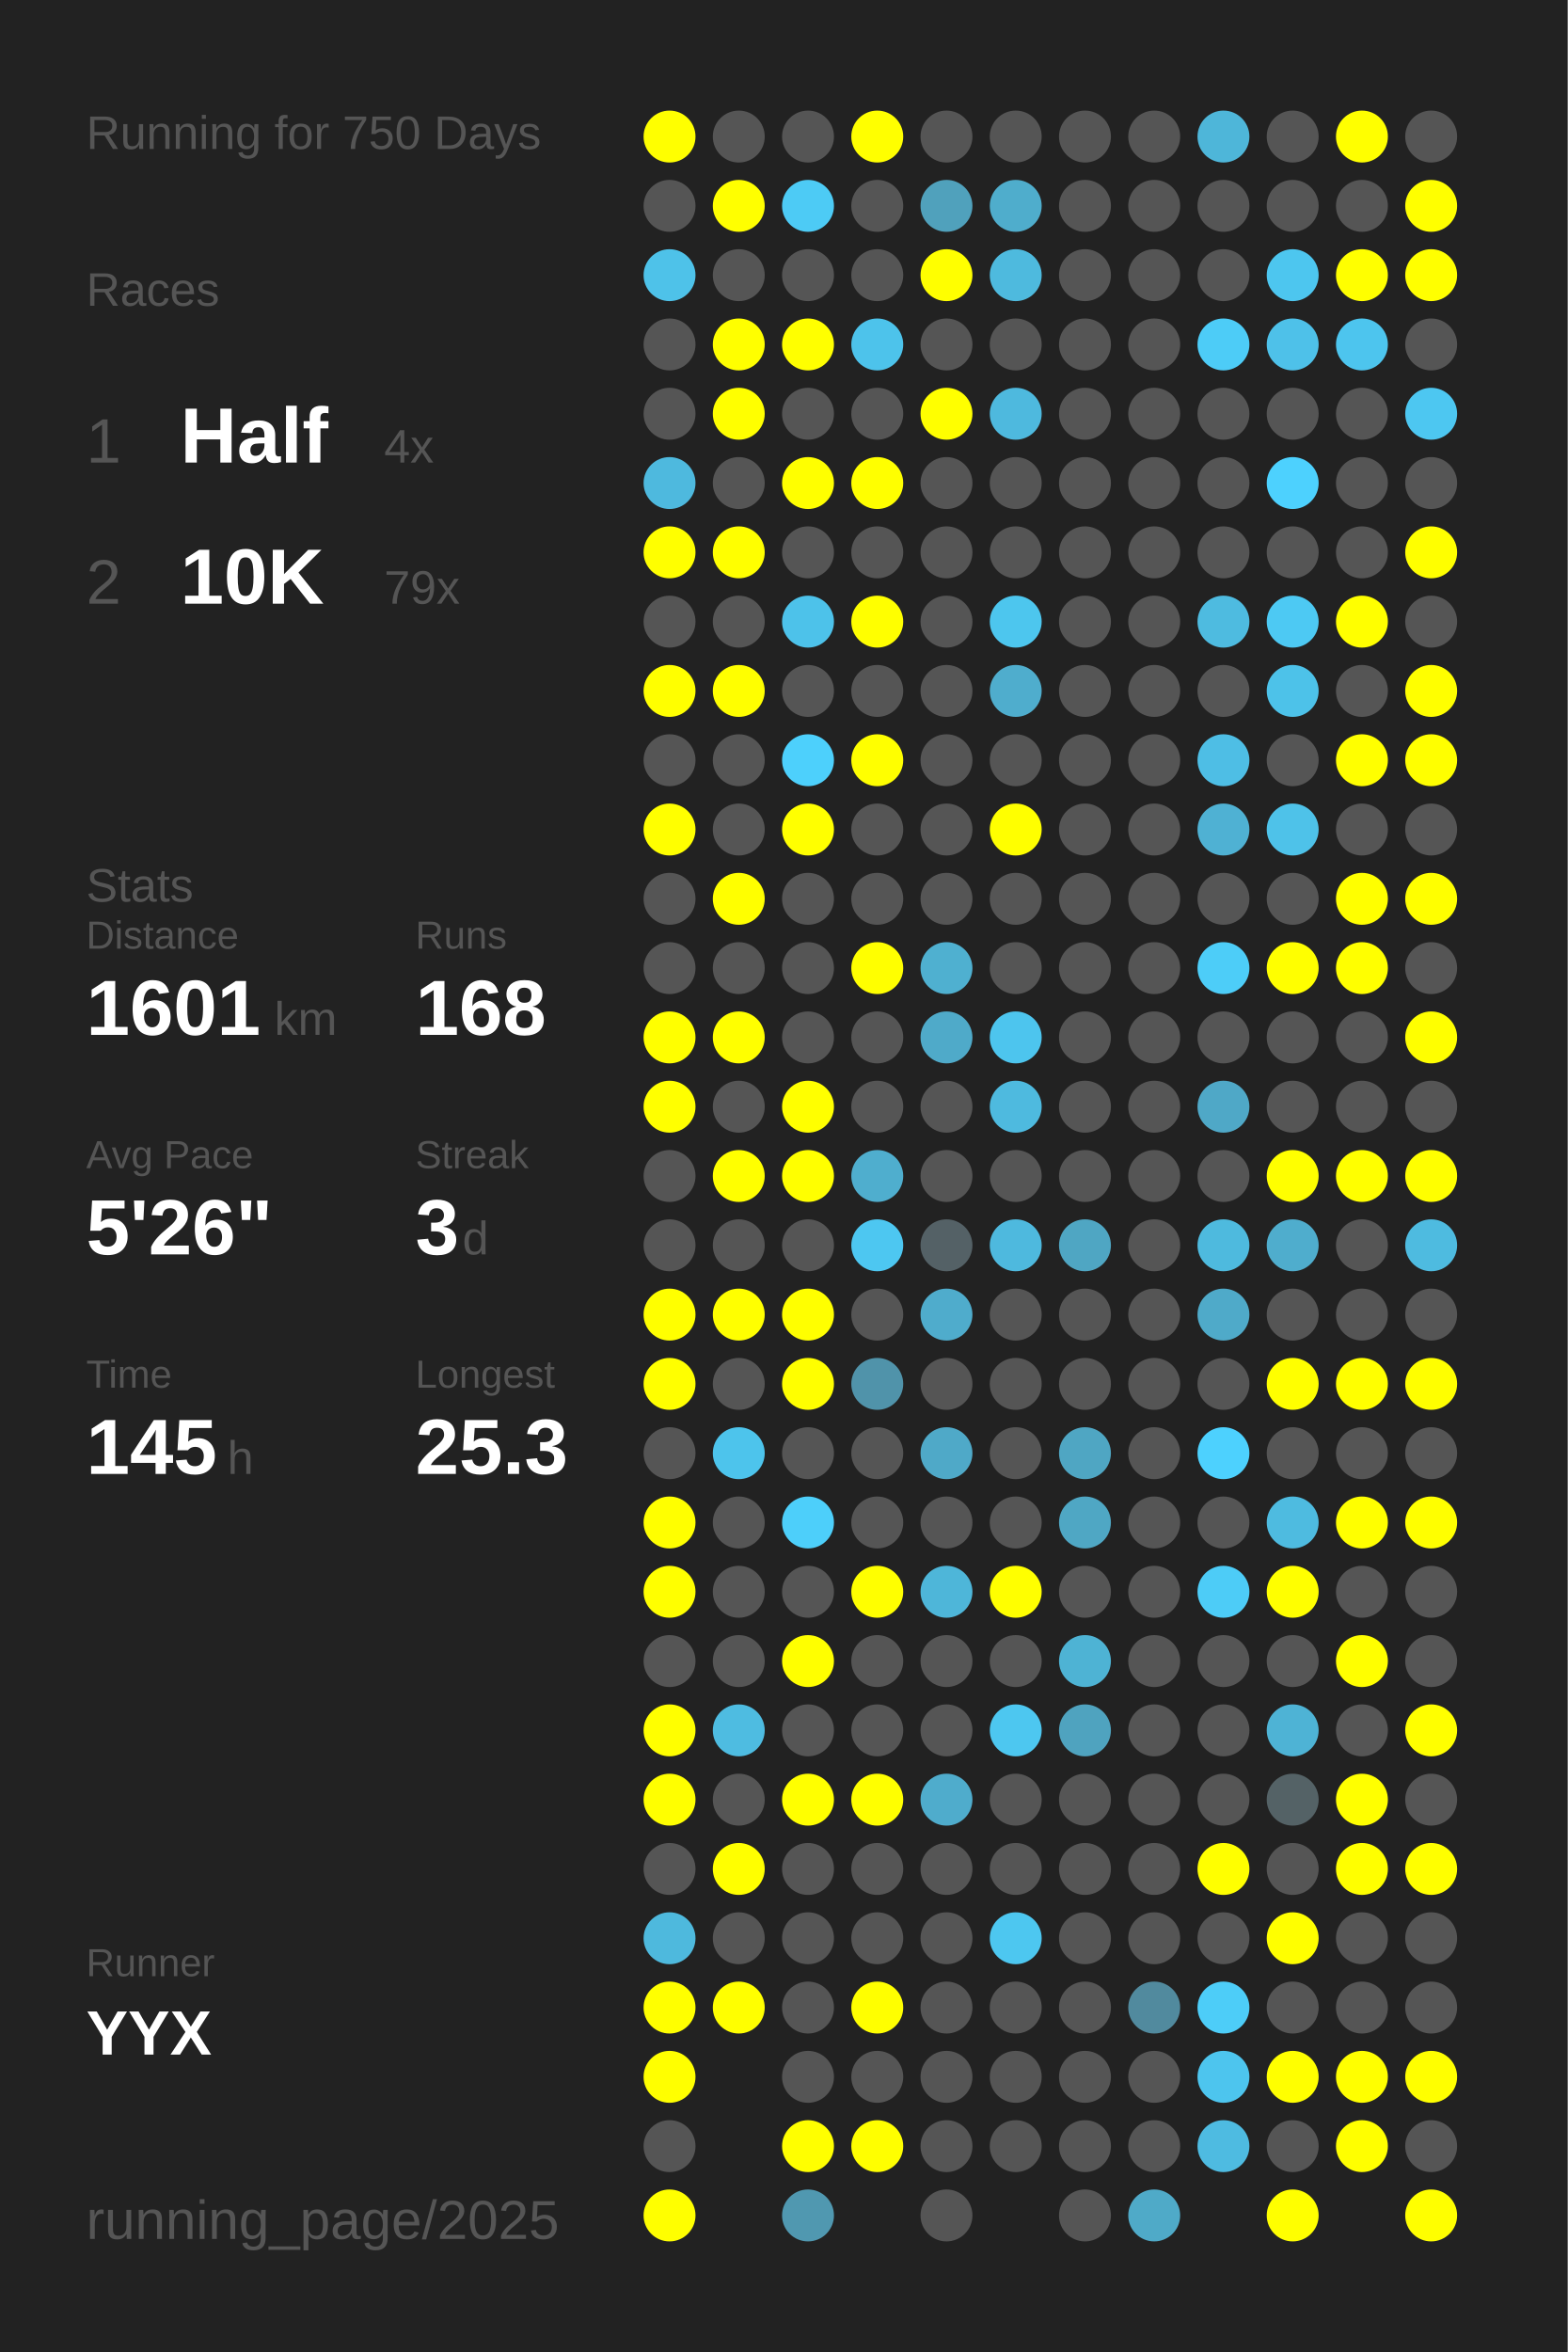
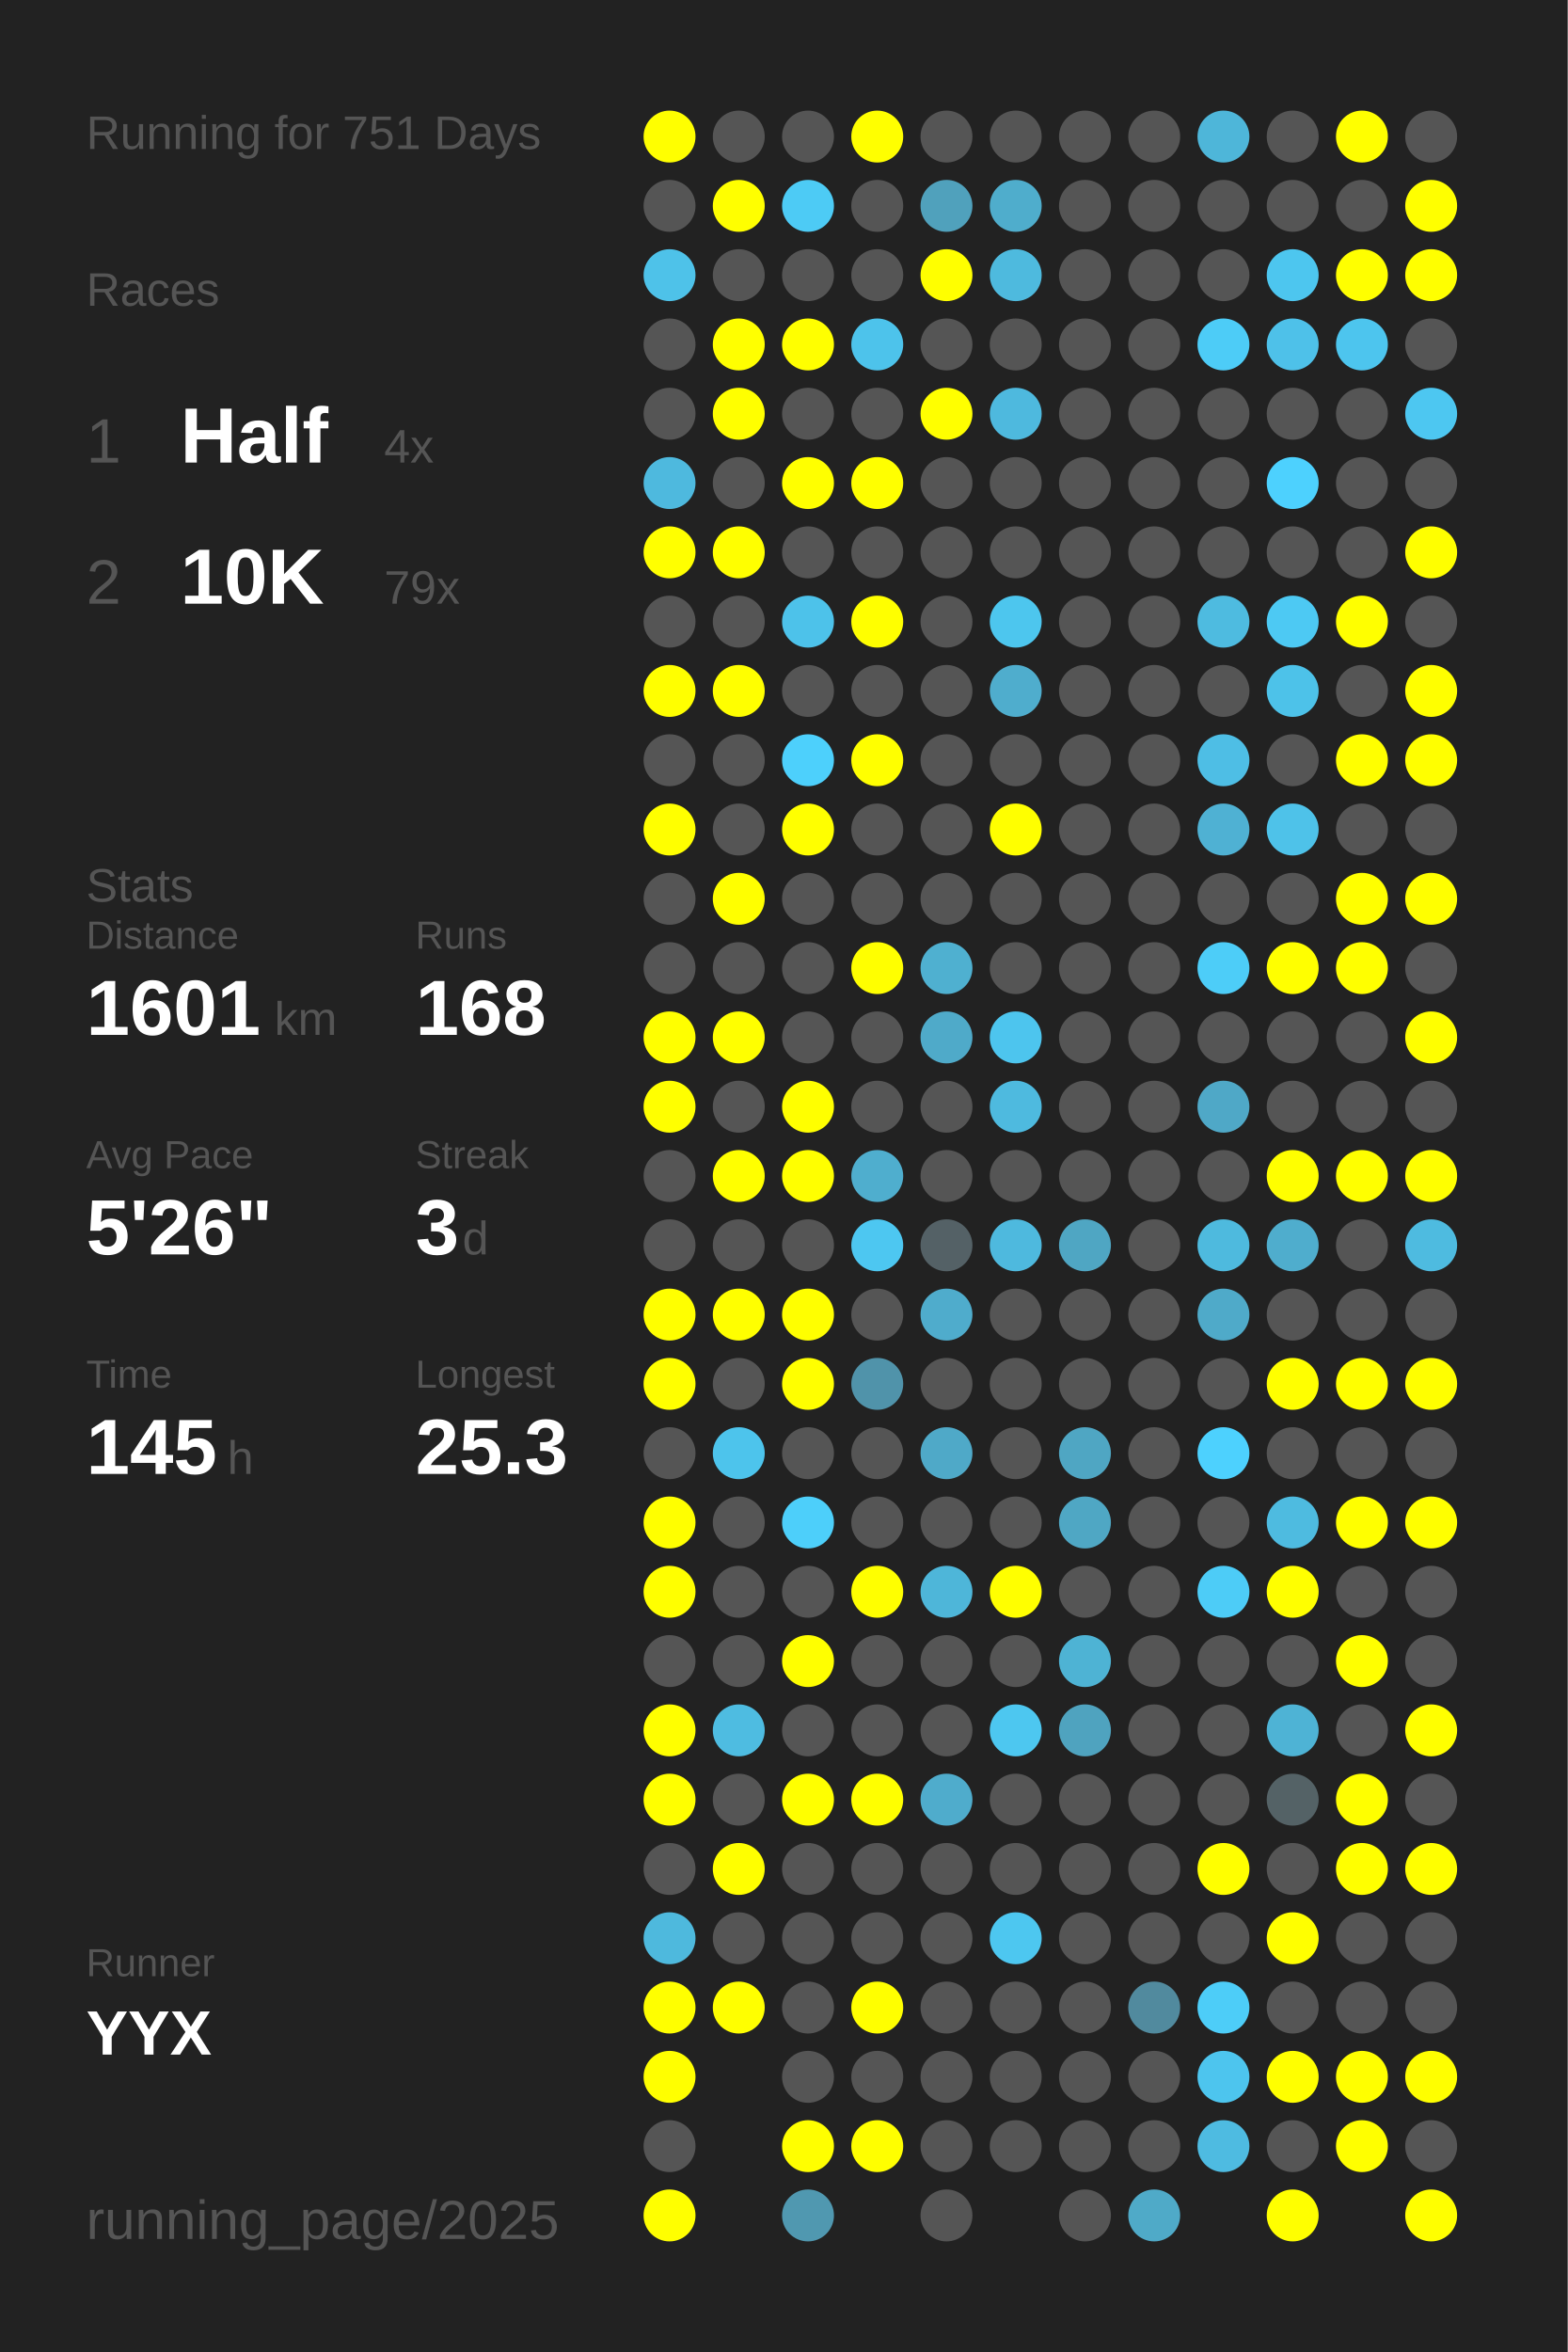
<svg xmlns="http://www.w3.org/2000/svg" baseProfile="full" height="300mm" version="1.1" viewBox="0,0,200,300" width="200mm">
  <defs />
  <rect fill="#222222" height="300" width="200" x="0" y="0" />
-   <text fill="#555555" style="font-size:6px; font-family:Arial;" x="11" y="19">Running for 750 Days</text>
+   <text fill="#555555" style="font-size:6px; font-family:Arial;" x="11" y="19">Running for 751 Days</text>
  <text fill="#555555" style="font-size:6px; font-family:Arial;" x="11" y="39">Races</text>
  <text fill="#555555" style="font-size:8px; font-family:Arial;" x="11" y="59">1</text>
  <text fill="#FFFFFF" style="font-size:10px; font-family:Arial; font-weight:bold;" x="23" y="59">Half</text>
  <text fill="#555555" style="font-size:6px; font-family:Arial;" x="49" y="59">4x</text>
  <text fill="#555555" style="font-size:8px; font-family:Arial;" x="11" y="77">2</text>
  <text fill="#FFFFFF" style="font-size:10px; font-family:Arial; font-weight:bold;" x="23" y="77">10K</text>
  <text fill="#555555" style="font-size:6px; font-family:Arial;" x="49" y="77">79x</text>
  <text fill="#555555" style="font-size:6px; font-family:Arial;" x="11" y="115">Stats</text>
  <text fill="#555555" style="font-size:5px; font-family:Arial;" x="11" y="121">Distance</text>
  <text fill="#FFFFFF" style="font-size:10px; font-family:Arial; font-weight:bold;" x="11" y="132">1601</text>
  <text fill="#555555" style="font-size:6px; font-family:Arial;" x="35" y="132">km</text>
  <text fill="#555555" style="font-size:5px; font-family:Arial;" x="53" y="121">Runs</text>
  <text fill="#FFFFFF" style="font-size:10px; font-family:Arial; font-weight:bold;" x="53" y="132">168</text>
  <text fill="#555555" style="font-size:5px; font-family:Arial;" x="11" y="149">Avg Pace</text>
  <text fill="#FFFFFF" style="font-size:10px; font-family:Arial; font-weight:bold;" x="11" y="160">5'26"</text>
  <text fill="#555555" style="font-size:5px; font-family:Arial;" x="53" y="149">Streak</text>
  <text fill="#FFFFFF" style="font-size:10px; font-family:Arial; font-weight:bold;" x="53" y="160">3</text>
  <text fill="#555555" style="font-size:6px; font-family:Arial;" x="59" y="160">d</text>
  <text fill="#555555" style="font-size:5px; font-family:Arial;" x="11" y="177">Time</text>
  <text fill="#FFFFFF" style="font-size:10px; font-family:Arial; font-weight:bold;" x="11" y="188">145</text>
  <text fill="#555555" style="font-size:6px; font-family:Arial;" x="29" y="188">h</text>
  <text fill="#555555" style="font-size:5px; font-family:Arial;" x="53" y="177">Longest</text>
  <text fill="#FFFFFF" style="font-size:10px; font-family:Arial; font-weight:bold;" x="53" y="188">25.3</text>
  <text fill="#555555" style="font-size:5px; font-family:Arial;" x="11" y="252.065">Runner</text>
  <text fill="#FFFFFF" style="font-size:8px; font-family:Arial; font-weight:bold;" x="11" y="262.065">YYX</text>
  <text fill="#555555" style="font-size:7px; font-family:Arial;" x="11" y="285.581">running_page/2025</text>
  <circle cx="85.417" cy="17.419" fill="#FFFF00" r="3.312" />
  <circle cx="85.417" cy="26.258" fill="#555555" r="3.312" />
  <circle cx="85.417" cy="35.097" fill="#4ec2e9" r="3.312" />
  <circle cx="85.417" cy="43.935" fill="#555555" r="3.312" />
  <circle cx="85.417" cy="52.774" fill="#555555" r="3.312" />
  <circle cx="85.417" cy="61.613" fill="#4eb9de" r="3.312" />
  <circle cx="85.417" cy="70.452" fill="#FFFF00" r="3.312" />
  <circle cx="85.417" cy="79.29" fill="#555555" r="3.312" />
  <circle cx="85.417" cy="88.129" fill="#FFFF00" r="3.312" />
  <circle cx="85.417" cy="96.968" fill="#555555" r="3.312" />
  <circle cx="85.417" cy="105.806" fill="#FFFF00" r="3.312" />
  <circle cx="85.417" cy="114.645" fill="#555555" r="3.312" />
  <circle cx="85.417" cy="123.484" fill="#555555" r="3.312" />
  <circle cx="85.417" cy="132.323" fill="#FFFF00" r="3.312" />
  <circle cx="85.417" cy="141.161" fill="#FFFF00" r="3.312" />
  <circle cx="85.417" cy="150" fill="#555555" r="3.312" />
  <circle cx="85.417" cy="158.839" fill="#555555" r="3.312" />
  <circle cx="85.417" cy="167.677" fill="#FFFF00" r="3.312" />
  <circle cx="85.417" cy="176.516" fill="#FFFF00" r="3.312" />
  <circle cx="85.417" cy="185.355" fill="#555555" r="3.312" />
  <circle cx="85.417" cy="194.194" fill="#FFFF00" r="3.312" />
  <circle cx="85.417" cy="203.032" fill="#FFFF00" r="3.312" />
  <circle cx="85.417" cy="211.871" fill="#555555" r="3.312" />
  <circle cx="85.417" cy="220.71" fill="#FFFF00" r="3.312" />
  <circle cx="85.417" cy="229.548" fill="#FFFF00" r="3.312" />
  <circle cx="85.417" cy="238.387" fill="#555555" r="3.312" />
  <circle cx="85.417" cy="247.226" fill="#4eb9dd" r="3.312" />
  <circle cx="85.417" cy="256.065" fill="#FFFF00" r="3.312" />
  <circle cx="85.417" cy="264.903" fill="#FFFF00" r="3.312" />
  <circle cx="85.417" cy="273.742" fill="#555555" r="3.312" />
  <circle cx="85.417" cy="282.581" fill="#FFFF00" r="3.312" />
  <circle cx="94.25" cy="17.419" fill="#555555" r="3.312" />
  <circle cx="94.25" cy="26.258" fill="#FFFF00" r="3.312" />
  <circle cx="94.25" cy="35.097" fill="#555555" r="3.312" />
  <circle cx="94.25" cy="43.935" fill="#FFFF00" r="3.312" />
  <circle cx="94.25" cy="52.774" fill="#FFFF00" r="3.312" />
  <circle cx="94.25" cy="61.613" fill="#555555" r="3.312" />
  <circle cx="94.25" cy="70.452" fill="#FFFF00" r="3.312" />
  <circle cx="94.25" cy="79.29" fill="#555555" r="3.312" />
  <circle cx="94.25" cy="88.129" fill="#FFFF00" r="3.312" />
  <circle cx="94.25" cy="96.968" fill="#555555" r="3.312" />
  <circle cx="94.25" cy="105.806" fill="#555555" r="3.312" />
  <circle cx="94.25" cy="114.645" fill="#FFFF00" r="3.312" />
  <circle cx="94.25" cy="123.484" fill="#555555" r="3.312" />
  <circle cx="94.25" cy="132.323" fill="#FFFF00" r="3.312" />
  <circle cx="94.25" cy="141.161" fill="#555555" r="3.312" />
  <circle cx="94.25" cy="150" fill="#FFFF00" r="3.312" />
  <circle cx="94.25" cy="158.839" fill="#555555" r="3.312" />
  <circle cx="94.25" cy="167.677" fill="#FFFF00" r="3.312" />
  <circle cx="94.25" cy="176.516" fill="#555555" r="3.312" />
  <circle cx="94.25" cy="185.355" fill="#4dc4ec" r="3.312" />
  <circle cx="94.25" cy="194.194" fill="#555555" r="3.312" />
  <circle cx="94.25" cy="203.032" fill="#555555" r="3.312" />
  <circle cx="94.25" cy="211.871" fill="#555555" r="3.312" />
  <circle cx="94.25" cy="220.71" fill="#4ebce1" r="3.312" />
  <circle cx="94.25" cy="229.548" fill="#555555" r="3.312" />
  <circle cx="94.25" cy="238.387" fill="#FFFF00" r="3.312" />
  <circle cx="94.25" cy="247.226" fill="#555555" r="3.312" />
  <circle cx="94.25" cy="256.065" fill="#FFFF00" r="3.312" />
  <circle cx="103.083" cy="17.419" fill="#555555" r="3.312" />
  <circle cx="103.083" cy="26.258" fill="#4dcbf5" r="3.312" />
  <circle cx="103.083" cy="35.097" fill="#555555" r="3.312" />
  <circle cx="103.083" cy="43.935" fill="#FFFF00" r="3.312" />
  <circle cx="103.083" cy="52.774" fill="#555555" r="3.312" />
  <circle cx="103.083" cy="61.613" fill="#FFFF00" r="3.312" />
  <circle cx="103.083" cy="70.452" fill="#555555" r="3.312" />
  <circle cx="103.083" cy="79.29" fill="#4dc2ea" r="3.312" />
  <circle cx="103.083" cy="88.129" fill="#555555" r="3.312" />
  <circle cx="103.083" cy="96.968" fill="#4dd0fc" r="3.312" />
  <circle cx="103.083" cy="105.806" fill="#FFFF00" r="3.312" />
  <circle cx="103.083" cy="114.645" fill="#555555" r="3.312" />
  <circle cx="103.083" cy="123.484" fill="#555555" r="3.312" />
  <circle cx="103.083" cy="132.323" fill="#555555" r="3.312" />
  <circle cx="103.083" cy="141.161" fill="#FFFF00" r="3.312" />
  <circle cx="103.083" cy="150" fill="#FFFF00" r="3.312" />
  <circle cx="103.083" cy="158.839" fill="#555555" r="3.312" />
  <circle cx="103.083" cy="167.677" fill="#FFFF00" r="3.312" />
  <circle cx="103.083" cy="176.516" fill="#FFFF00" r="3.312" />
  <circle cx="103.083" cy="185.355" fill="#555555" r="3.312" />
  <circle cx="103.083" cy="194.194" fill="#4dcffa" r="3.312" />
  <circle cx="103.083" cy="203.032" fill="#555555" r="3.312" />
  <circle cx="103.083" cy="211.871" fill="#FFFF00" r="3.312" />
  <circle cx="103.083" cy="220.71" fill="#555555" r="3.312" />
  <circle cx="103.083" cy="229.548" fill="#FFFF00" r="3.312" />
  <circle cx="103.083" cy="238.387" fill="#555555" r="3.312" />
  <circle cx="103.083" cy="247.226" fill="#555555" r="3.312" />
  <circle cx="103.083" cy="256.065" fill="#555555" r="3.312" />
  <circle cx="103.083" cy="264.903" fill="#555555" r="3.312" />
  <circle cx="103.083" cy="273.742" fill="#FFFF00" r="3.312" />
  <circle cx="103.083" cy="282.581" fill="#5098b0" r="3.312" />
  <circle cx="111.917" cy="17.419" fill="#FFFF00" r="3.312" />
  <circle cx="111.917" cy="26.258" fill="#555555" r="3.312" />
  <circle cx="111.917" cy="35.097" fill="#555555" r="3.312" />
  <circle cx="111.917" cy="43.935" fill="#4dc3eb" r="3.312" />
  <circle cx="111.917" cy="52.774" fill="#555555" r="3.312" />
  <circle cx="111.917" cy="61.613" fill="#FFFF00" r="3.312" />
  <circle cx="111.917" cy="70.452" fill="#555555" r="3.312" />
  <circle cx="111.917" cy="79.29" fill="#FFFF00" r="3.312" />
  <circle cx="111.917" cy="88.129" fill="#555555" r="3.312" />
  <circle cx="111.917" cy="96.968" fill="#FFFF00" r="3.312" />
  <circle cx="111.917" cy="105.806" fill="#555555" r="3.312" />
  <circle cx="111.917" cy="114.645" fill="#555555" r="3.312" />
  <circle cx="111.917" cy="123.484" fill="#FFFF00" r="3.312" />
  <circle cx="111.917" cy="132.323" fill="#555555" r="3.312" />
  <circle cx="111.917" cy="141.161" fill="#555555" r="3.312" />
  <circle cx="111.917" cy="150" fill="#4faece" r="3.312" />
  <circle cx="111.917" cy="158.839" fill="#4dc7f1" r="3.312" />
  <circle cx="111.917" cy="167.677" fill="#555555" r="3.312" />
  <circle cx="111.917" cy="176.516" fill="#5093aa" r="3.312" />
  <circle cx="111.917" cy="185.355" fill="#555555" r="3.312" />
  <circle cx="111.917" cy="194.194" fill="#555555" r="3.312" />
  <circle cx="111.917" cy="203.032" fill="#FFFF00" r="3.312" />
  <circle cx="111.917" cy="211.871" fill="#555555" r="3.312" />
  <circle cx="111.917" cy="220.71" fill="#555555" r="3.312" />
  <circle cx="111.917" cy="229.548" fill="#FFFF00" r="3.312" />
  <circle cx="111.917" cy="238.387" fill="#555555" r="3.312" />
  <circle cx="111.917" cy="247.226" fill="#555555" r="3.312" />
  <circle cx="111.917" cy="256.065" fill="#FFFF00" r="3.312" />
  <circle cx="111.917" cy="264.903" fill="#555555" r="3.312" />
  <circle cx="111.917" cy="273.742" fill="#FFFF00" r="3.312" />
  <circle cx="120.75" cy="17.419" fill="#555555" r="3.312" />
  <circle cx="120.75" cy="26.258" fill="#50a1bc" r="3.312" />
  <circle cx="120.75" cy="35.097" fill="#FFFF00" r="3.312" />
  <circle cx="120.75" cy="43.935" fill="#555555" r="3.312" />
  <circle cx="120.75" cy="52.774" fill="#FFFF00" r="3.312" />
  <circle cx="120.75" cy="61.613" fill="#555555" r="3.312" />
  <circle cx="120.75" cy="70.452" fill="#555555" r="3.312" />
  <circle cx="120.75" cy="79.29" fill="#555555" r="3.312" />
  <circle cx="120.75" cy="88.129" fill="#555555" r="3.312" />
  <circle cx="120.75" cy="96.968" fill="#555555" r="3.312" />
  <circle cx="120.75" cy="105.806" fill="#555555" r="3.312" />
  <circle cx="120.75" cy="114.645" fill="#555555" r="3.312" />
  <circle cx="120.75" cy="123.484" fill="#4fb0d0" r="3.312" />
  <circle cx="120.75" cy="132.323" fill="#4faac9" r="3.312" />
  <circle cx="120.75" cy="141.161" fill="#555555" r="3.312" />
  <circle cx="120.75" cy="150" fill="#555555" r="3.312" />
  <circle cx="120.75" cy="158.839" fill="#546166" r="3.312" />
  <circle cx="120.75" cy="167.677" fill="#4faccc" r="3.312" />
  <circle cx="120.75" cy="176.516" fill="#555555" r="3.312" />
  <circle cx="120.75" cy="185.355" fill="#4fa9c8" r="3.312" />
  <circle cx="120.75" cy="194.194" fill="#555555" r="3.312" />
  <circle cx="120.75" cy="203.032" fill="#4eb6d9" r="3.312" />
  <circle cx="120.75" cy="211.871" fill="#555555" r="3.312" />
  <circle cx="120.75" cy="220.71" fill="#555555" r="3.312" />
  <circle cx="120.75" cy="229.548" fill="#4faccc" r="3.312" />
  <circle cx="120.75" cy="238.387" fill="#555555" r="3.312" />
  <circle cx="120.75" cy="247.226" fill="#555555" r="3.312" />
  <circle cx="120.75" cy="256.065" fill="#555555" r="3.312" />
  <circle cx="120.75" cy="264.903" fill="#555555" r="3.312" />
  <circle cx="120.75" cy="273.742" fill="#555555" r="3.312" />
  <circle cx="120.75" cy="282.581" fill="#555555" r="3.312" />
  <circle cx="129.583" cy="17.419" fill="#555555" r="3.312" />
  <circle cx="129.583" cy="26.258" fill="#4fadcc" r="3.312" />
  <circle cx="129.583" cy="35.097" fill="#4ebade" r="3.312" />
  <circle cx="129.583" cy="43.935" fill="#555555" r="3.312" />
  <circle cx="129.583" cy="52.774" fill="#4eb9de" r="3.312" />
  <circle cx="129.583" cy="61.613" fill="#555555" r="3.312" />
  <circle cx="129.583" cy="70.452" fill="#555555" r="3.312" />
  <circle cx="129.583" cy="79.29" fill="#4dc6ee" r="3.312" />
  <circle cx="129.583" cy="88.129" fill="#4fadcd" r="3.312" />
  <circle cx="129.583" cy="96.968" fill="#555555" r="3.312" />
  <circle cx="129.583" cy="105.806" fill="#FFFF00" r="3.312" />
  <circle cx="129.583" cy="114.645" fill="#555555" r="3.312" />
  <circle cx="129.583" cy="123.484" fill="#555555" r="3.312" />
  <circle cx="129.583" cy="132.323" fill="#4dc5ee" r="3.312" />
  <circle cx="129.583" cy="141.161" fill="#4ebadf" r="3.312" />
  <circle cx="129.583" cy="150" fill="#555555" r="3.312" />
  <circle cx="129.583" cy="158.839" fill="#4eb9de" r="3.312" />
  <circle cx="129.583" cy="167.677" fill="#555555" r="3.312" />
  <circle cx="129.583" cy="176.516" fill="#555555" r="3.312" />
  <circle cx="129.583" cy="185.355" fill="#555555" r="3.312" />
  <circle cx="129.583" cy="194.194" fill="#555555" r="3.312" />
  <circle cx="129.583" cy="203.032" fill="#FFFF00" r="3.312" />
  <circle cx="129.583" cy="211.871" fill="#555555" r="3.312" />
  <circle cx="129.583" cy="220.71" fill="#4dc7f0" r="3.312" />
  <circle cx="129.583" cy="229.548" fill="#555555" r="3.312" />
  <circle cx="129.583" cy="238.387" fill="#555555" r="3.312" />
  <circle cx="129.583" cy="247.226" fill="#4dc7f0" r="3.312" />
  <circle cx="129.583" cy="256.065" fill="#555555" r="3.312" />
  <circle cx="129.583" cy="264.903" fill="#555555" r="3.312" />
  <circle cx="129.583" cy="273.742" fill="#555555" r="3.312" />
  <circle cx="138.417" cy="17.419" fill="#555555" r="3.312" />
  <circle cx="138.417" cy="26.258" fill="#555555" r="3.312" />
  <circle cx="138.417" cy="35.097" fill="#555555" r="3.312" />
  <circle cx="138.417" cy="43.935" fill="#555555" r="3.312" />
  <circle cx="138.417" cy="52.774" fill="#555555" r="3.312" />
  <circle cx="138.417" cy="61.613" fill="#555555" r="3.312" />
  <circle cx="138.417" cy="70.452" fill="#555555" r="3.312" />
  <circle cx="138.417" cy="79.29" fill="#555555" r="3.312" />
  <circle cx="138.417" cy="88.129" fill="#555555" r="3.312" />
  <circle cx="138.417" cy="96.968" fill="#555555" r="3.312" />
  <circle cx="138.417" cy="105.806" fill="#555555" r="3.312" />
  <circle cx="138.417" cy="114.645" fill="#555555" r="3.312" />
  <circle cx="138.417" cy="123.484" fill="#555555" r="3.312" />
  <circle cx="138.417" cy="132.323" fill="#555555" r="3.312" />
  <circle cx="138.417" cy="141.161" fill="#555555" r="3.312" />
  <circle cx="138.417" cy="150" fill="#555555" r="3.312" />
  <circle cx="138.417" cy="158.839" fill="#4fa6c3" r="3.312" />
  <circle cx="138.417" cy="167.677" fill="#555555" r="3.312" />
  <circle cx="138.417" cy="176.516" fill="#555555" r="3.312" />
  <circle cx="138.417" cy="185.355" fill="#4fa6c3" r="3.312" />
  <circle cx="138.417" cy="194.194" fill="#4fa7c4" r="3.312" />
  <circle cx="138.417" cy="203.032" fill="#555555" r="3.312" />
  <circle cx="138.417" cy="211.871" fill="#4eb3d4" r="3.312" />
  <circle cx="138.417" cy="220.71" fill="#4fa3bf" r="3.312" />
  <circle cx="138.417" cy="229.548" fill="#555555" r="3.312" />
  <circle cx="138.417" cy="238.387" fill="#555555" r="3.312" />
  <circle cx="138.417" cy="247.226" fill="#555555" r="3.312" />
  <circle cx="138.417" cy="256.065" fill="#555555" r="3.312" />
  <circle cx="138.417" cy="264.903" fill="#555555" r="3.312" />
  <circle cx="138.417" cy="273.742" fill="#555555" r="3.312" />
  <circle cx="138.417" cy="282.581" fill="#555555" r="3.312" />
  <circle cx="147.25" cy="17.419" fill="#555555" r="3.312" />
  <circle cx="147.25" cy="26.258" fill="#555555" r="3.312" />
  <circle cx="147.25" cy="35.097" fill="#555555" r="3.312" />
  <circle cx="147.25" cy="43.935" fill="#555555" r="3.312" />
  <circle cx="147.25" cy="52.774" fill="#555555" r="3.312" />
  <circle cx="147.25" cy="61.613" fill="#555555" r="3.312" />
  <circle cx="147.25" cy="70.452" fill="#555555" r="3.312" />
  <circle cx="147.25" cy="79.29" fill="#555555" r="3.312" />
  <circle cx="147.25" cy="88.129" fill="#555555" r="3.312" />
  <circle cx="147.25" cy="96.968" fill="#555555" r="3.312" />
  <circle cx="147.25" cy="105.806" fill="#555555" r="3.312" />
  <circle cx="147.25" cy="114.645" fill="#555555" r="3.312" />
  <circle cx="147.25" cy="123.484" fill="#555555" r="3.312" />
  <circle cx="147.25" cy="132.323" fill="#555555" r="3.312" />
  <circle cx="147.25" cy="141.161" fill="#555555" r="3.312" />
  <circle cx="147.25" cy="150" fill="#555555" r="3.312" />
  <circle cx="147.25" cy="158.839" fill="#555555" r="3.312" />
  <circle cx="147.25" cy="167.677" fill="#555555" r="3.312" />
  <circle cx="147.25" cy="176.516" fill="#555555" r="3.312" />
  <circle cx="147.25" cy="185.355" fill="#555555" r="3.312" />
  <circle cx="147.25" cy="194.194" fill="#555555" r="3.312" />
  <circle cx="147.25" cy="203.032" fill="#555555" r="3.312" />
  <circle cx="147.25" cy="211.871" fill="#555555" r="3.312" />
  <circle cx="147.25" cy="220.71" fill="#555555" r="3.312" />
  <circle cx="147.25" cy="229.548" fill="#555555" r="3.312" />
  <circle cx="147.25" cy="238.387" fill="#555555" r="3.312" />
  <circle cx="147.25" cy="247.226" fill="#555555" r="3.312" />
  <circle cx="147.25" cy="256.065" fill="#518a9e" r="3.312" />
  <circle cx="147.25" cy="264.903" fill="#555555" r="3.312" />
  <circle cx="147.25" cy="273.742" fill="#555555" r="3.312" />
  <circle cx="147.25" cy="282.581" fill="#4faac8" r="3.312" />
  <circle cx="156.083" cy="17.419" fill="#4eb6d9" r="3.312" />
  <circle cx="156.083" cy="26.258" fill="#555555" r="3.312" />
  <circle cx="156.083" cy="35.097" fill="#555555" r="3.312" />
  <circle cx="156.083" cy="43.935" fill="#4dccf7" r="3.312" />
  <circle cx="156.083" cy="52.774" fill="#555555" r="3.312" />
  <circle cx="156.083" cy="61.613" fill="#555555" r="3.312" />
  <circle cx="156.083" cy="70.452" fill="#555555" r="3.312" />
  <circle cx="156.083" cy="79.29" fill="#4ebbe0" r="3.312" />
  <circle cx="156.083" cy="88.129" fill="#555555" r="3.312" />
  <circle cx="156.083" cy="96.968" fill="#4ebee5" r="3.312" />
  <circle cx="156.083" cy="105.806" fill="#4fb1d3" r="3.312" />
  <circle cx="156.083" cy="114.645" fill="#555555" r="3.312" />
  <circle cx="156.083" cy="123.484" fill="#4dcdf8" r="3.312" />
  <circle cx="156.083" cy="132.323" fill="#555555" r="3.312" />
  <circle cx="156.083" cy="141.161" fill="#4fa8c7" r="3.312" />
  <circle cx="156.083" cy="150" fill="#555555" r="3.312" />
  <circle cx="156.083" cy="158.839" fill="#4ebade" r="3.312" />
  <circle cx="156.083" cy="167.677" fill="#4faac9" r="3.312" />
  <circle cx="156.083" cy="176.516" fill="#555555" r="3.312" />
  <circle cx="156.083" cy="185.355" fill="#4dd1fe" r="3.312" />
  <circle cx="156.083" cy="194.194" fill="#555555" r="3.312" />
  <circle cx="156.083" cy="203.032" fill="#4dccf7" r="3.312" />
  <circle cx="156.083" cy="211.871" fill="#555555" r="3.312" />
  <circle cx="156.083" cy="220.71" fill="#555555" r="3.312" />
  <circle cx="156.083" cy="229.548" fill="#555555" r="3.312" />
  <circle cx="156.083" cy="238.387" fill="#FFFF00" r="3.312" />
  <circle cx="156.083" cy="247.226" fill="#555555" r="3.312" />
  <circle cx="156.083" cy="256.065" fill="#4dcdf8" r="3.312" />
  <circle cx="156.083" cy="264.903" fill="#4dc5ee" r="3.312" />
  <circle cx="156.083" cy="273.742" fill="#4ebbe1" r="3.312" />
  <circle cx="164.917" cy="17.419" fill="#555555" r="3.312" />
  <circle cx="164.917" cy="26.258" fill="#555555" r="3.312" />
  <circle cx="164.917" cy="35.097" fill="#4dc6ef" r="3.312" />
  <circle cx="164.917" cy="43.935" fill="#4ec1e9" r="3.312" />
  <circle cx="164.917" cy="52.774" fill="#555555" r="3.312" />
  <circle cx="164.917" cy="61.613" fill="#4dd1fe" r="3.312" />
  <circle cx="164.917" cy="70.452" fill="#555555" r="3.312" />
  <circle cx="164.917" cy="79.29" fill="#4dc9f3" r="3.312" />
  <circle cx="164.917" cy="88.129" fill="#4dc2e9" r="3.312" />
  <circle cx="164.917" cy="96.968" fill="#555555" r="3.312" />
  <circle cx="164.917" cy="105.806" fill="#4ec2e9" r="3.312" />
  <circle cx="164.917" cy="114.645" fill="#555555" r="3.312" />
  <circle cx="164.917" cy="123.484" fill="#FFFF00" r="3.312" />
  <circle cx="164.917" cy="132.323" fill="#555555" r="3.312" />
  <circle cx="164.917" cy="141.161" fill="#555555" r="3.312" />
  <circle cx="164.917" cy="150" fill="#FFFF00" r="3.312" />
  <circle cx="164.917" cy="158.839" fill="#4fadcd" r="3.312" />
  <circle cx="164.917" cy="167.677" fill="#555555" r="3.312" />
  <circle cx="164.917" cy="176.516" fill="#FFFF00" r="3.312" />
  <circle cx="164.917" cy="185.355" fill="#555555" r="3.312" />
  <circle cx="164.917" cy="194.194" fill="#4ebbe0" r="3.312" />
  <circle cx="164.917" cy="203.032" fill="#FFFF00" r="3.312" />
  <circle cx="164.917" cy="211.871" fill="#555555" r="3.312" />
  <circle cx="164.917" cy="220.71" fill="#4eb3d5" r="3.312" />
  <circle cx="164.917" cy="229.548" fill="#546266" r="3.312" />
  <circle cx="164.917" cy="238.387" fill="#555555" r="3.312" />
  <circle cx="164.917" cy="247.226" fill="#FFFF00" r="3.312" />
  <circle cx="164.917" cy="256.065" fill="#555555" r="3.312" />
  <circle cx="164.917" cy="264.903" fill="#FFFF00" r="3.312" />
  <circle cx="164.917" cy="273.742" fill="#555555" r="3.312" />
  <circle cx="164.917" cy="282.581" fill="#FFFF00" r="3.312" />
  <circle cx="173.75" cy="17.419" fill="#FFFF00" r="3.312" />
  <circle cx="173.75" cy="26.258" fill="#555555" r="3.312" />
  <circle cx="173.75" cy="35.097" fill="#FFFF00" r="3.312" />
  <circle cx="173.75" cy="43.935" fill="#4dc5ee" r="3.312" />
  <circle cx="173.75" cy="52.774" fill="#555555" r="3.312" />
  <circle cx="173.75" cy="61.613" fill="#555555" r="3.312" />
  <circle cx="173.75" cy="70.452" fill="#555555" r="3.312" />
  <circle cx="173.75" cy="79.29" fill="#FFFF00" r="3.312" />
  <circle cx="173.75" cy="88.129" fill="#555555" r="3.312" />
  <circle cx="173.75" cy="96.968" fill="#FFFF00" r="3.312" />
  <circle cx="173.75" cy="105.806" fill="#555555" r="3.312" />
  <circle cx="173.75" cy="114.645" fill="#FFFF00" r="3.312" />
  <circle cx="173.75" cy="123.484" fill="#FFFF00" r="3.312" />
  <circle cx="173.75" cy="132.323" fill="#555555" r="3.312" />
  <circle cx="173.75" cy="141.161" fill="#555555" r="3.312" />
  <circle cx="173.75" cy="150" fill="#FFFF00" r="3.312" />
  <circle cx="173.75" cy="158.839" fill="#555555" r="3.312" />
  <circle cx="173.75" cy="167.677" fill="#555555" r="3.312" />
  <circle cx="173.75" cy="176.516" fill="#FFFF00" r="3.312" />
  <circle cx="173.75" cy="185.355" fill="#555555" r="3.312" />
  <circle cx="173.75" cy="194.194" fill="#FFFF00" r="3.312" />
  <circle cx="173.75" cy="203.032" fill="#555555" r="3.312" />
  <circle cx="173.75" cy="211.871" fill="#FFFF00" r="3.312" />
  <circle cx="173.75" cy="220.71" fill="#555555" r="3.312" />
  <circle cx="173.75" cy="229.548" fill="#FFFF00" r="3.312" />
  <circle cx="173.75" cy="238.387" fill="#FFFF00" r="3.312" />
  <circle cx="173.75" cy="247.226" fill="#555555" r="3.312" />
  <circle cx="173.75" cy="256.065" fill="#555555" r="3.312" />
  <circle cx="173.75" cy="264.903" fill="#FFFF00" r="3.312" />
  <circle cx="173.75" cy="273.742" fill="#FFFF00" r="3.312" />
  <circle cx="182.583" cy="17.419" fill="#555555" r="3.312" />
  <circle cx="182.583" cy="26.258" fill="#FFFF00" r="3.312" />
  <circle cx="182.583" cy="35.097" fill="#FFFF00" r="3.312" />
  <circle cx="182.583" cy="43.935" fill="#555555" r="3.312" />
  <circle cx="182.583" cy="52.774" fill="#4dc7f1" r="3.312" />
  <circle cx="182.583" cy="61.613" fill="#555555" r="3.312" />
  <circle cx="182.583" cy="70.452" fill="#FFFF00" r="3.312" />
  <circle cx="182.583" cy="79.29" fill="#555555" r="3.312" />
  <circle cx="182.583" cy="88.129" fill="#FFFF00" r="3.312" />
  <circle cx="182.583" cy="96.968" fill="#FFFF00" r="3.312" />
  <circle cx="182.583" cy="105.806" fill="#555555" r="3.312" />
  <circle cx="182.583" cy="114.645" fill="#FFFF00" r="3.312" />
  <circle cx="182.583" cy="123.484" fill="#555555" r="3.312" />
  <circle cx="182.583" cy="132.323" fill="#FFFF00" r="3.312" />
  <circle cx="182.583" cy="141.161" fill="#555555" r="3.312" />
  <circle cx="182.583" cy="150" fill="#FFFF00" r="3.312" />
  <circle cx="182.583" cy="158.839" fill="#4ebbe0" r="3.312" />
  <circle cx="182.583" cy="167.677" fill="#555555" r="3.312" />
  <circle cx="182.583" cy="176.516" fill="#FFFF00" r="3.312" />
  <circle cx="182.583" cy="185.355" fill="#555555" r="3.312" />
  <circle cx="182.583" cy="194.194" fill="#FFFF00" r="3.312" />
  <circle cx="182.583" cy="203.032" fill="#555555" r="3.312" />
  <circle cx="182.583" cy="211.871" fill="#555555" r="3.312" />
  <circle cx="182.583" cy="220.71" fill="#FFFF00" r="3.312" />
  <circle cx="182.583" cy="229.548" fill="#555555" r="3.312" />
  <circle cx="182.583" cy="238.387" fill="#FFFF00" r="3.312" />
  <circle cx="182.583" cy="247.226" fill="#555555" r="3.312" />
  <circle cx="182.583" cy="256.065" fill="#555555" r="3.312" />
  <circle cx="182.583" cy="264.903" fill="#FFFF00" r="3.312" />
  <circle cx="182.583" cy="273.742" fill="#555555" r="3.312" />
  <circle cx="182.583" cy="282.581" fill="#FFFF00" r="3.312" />
</svg>
